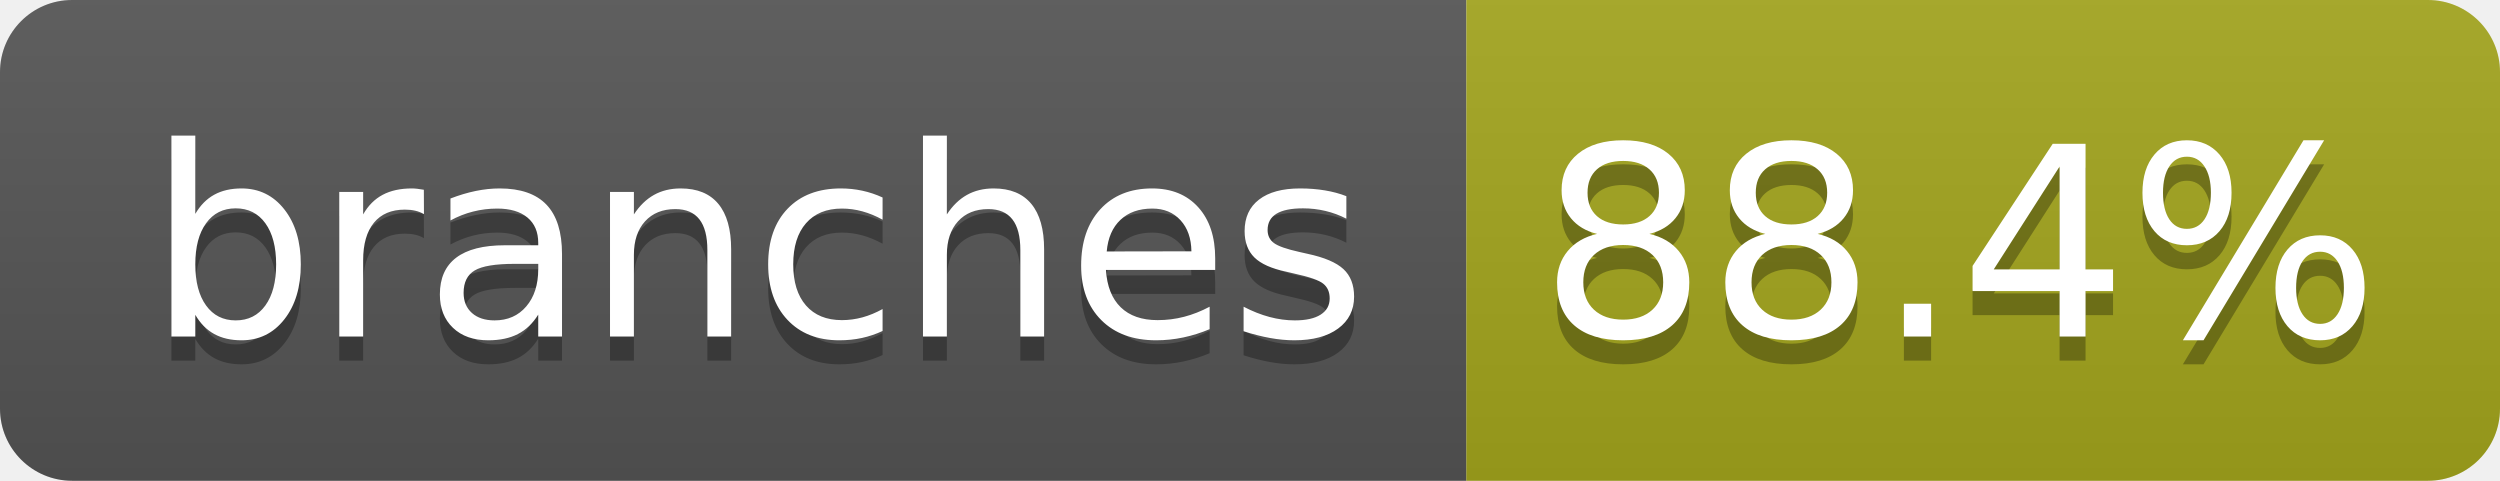
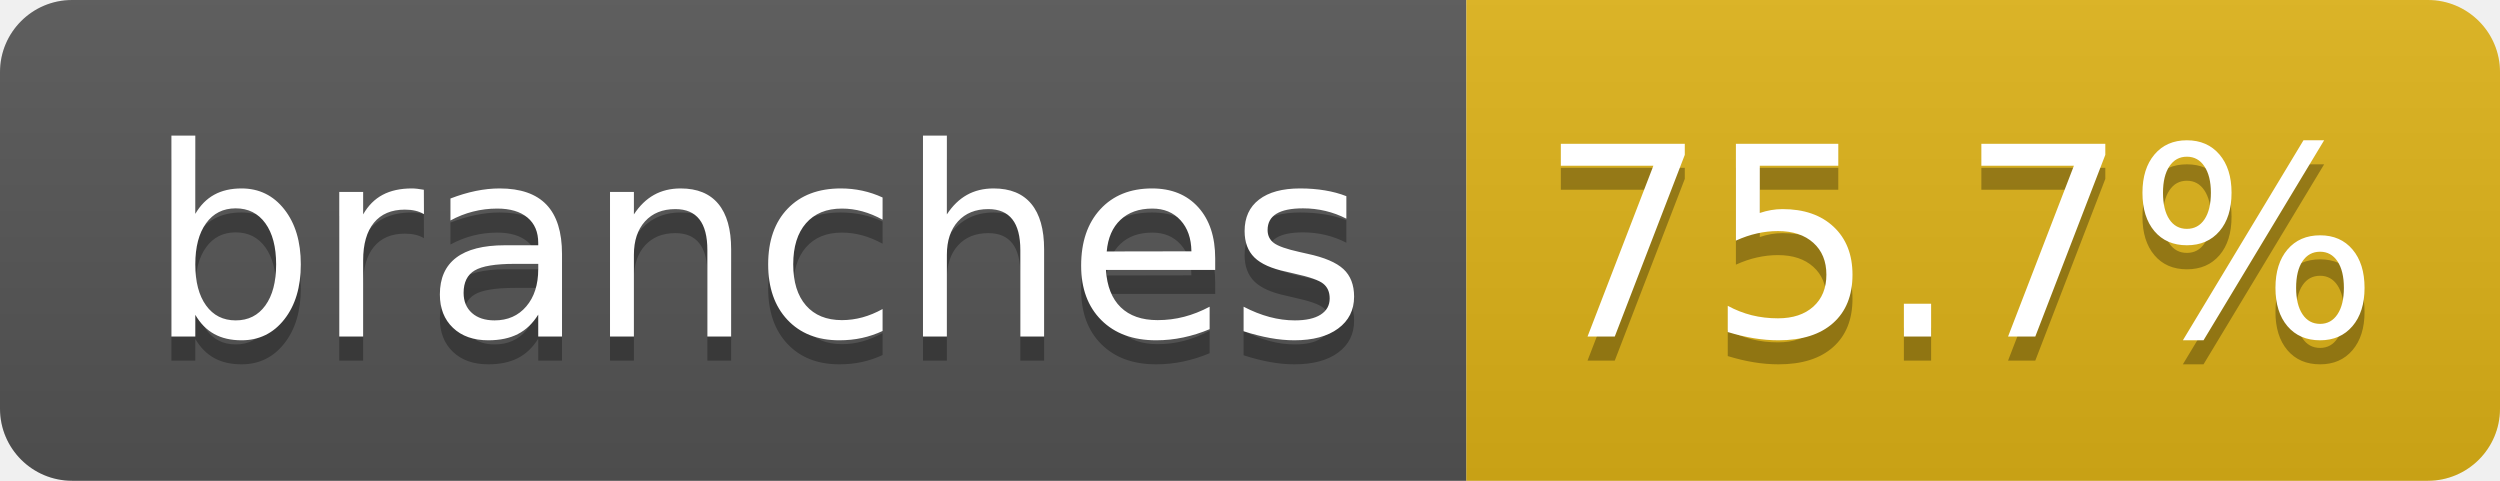
- <svg xmlns="http://www.w3.org/2000/svg" width="104" height="20" role="img" aria-label="branches: 88.4%">
+ <svg xmlns="http://www.w3.org/2000/svg" width="104" height="20" role="img" aria-label="branches: 75.7%">
  <linearGradient id="s" x2="0" y2="100%">
    <stop offset="0" stop-color="#bbb" stop-opacity=".1" />
    <stop offset="1" stop-opacity=".1" />
  </linearGradient>
  <clipPath id="r">
    <rect width="104" height="20" rx="3" fill="#fff" />
  </clipPath>
  <g clip-path="url(#r)">
    <rect width="61" height="20" fill="#555" />
-     <rect x="61" width="43" height="20" fill="#a4a61d" />
+     <rect x="61" width="43" height="20" fill="#dfb317" />
    <rect width="104" height="20" fill="url(#s)" />
  </g>
  <g fill="#fff" text-anchor="middle" font-family="Verdana,Geneva,DejaVu Sans,sans-serif" text-rendering="geometricPrecision" font-size="110">
    <text aria-hidden="true" x="315" y="150" fill="#010101" fill-opacity=".3" transform="scale(.1)" textLength="510">branches</text>
    <text x="315" y="140" transform="scale(.1)" fill="#fff" textLength="510">branches</text>
-     <text aria-hidden="true" x="815" y="150" fill="#010101" fill-opacity=".3" transform="scale(.1)" textLength="330">88.4%</text>
-     <text x="815" y="140" transform="scale(.1)" fill="#fff" textLength="330">88.4%</text>
+     <text aria-hidden="true" x="815" y="150" fill="#010101" fill-opacity=".3" transform="scale(.1)" textLength="330">75.7%</text>
+     <text x="815" y="140" transform="scale(.1)" fill="#fff" textLength="330">75.7%</text>
  </g>
</svg>
